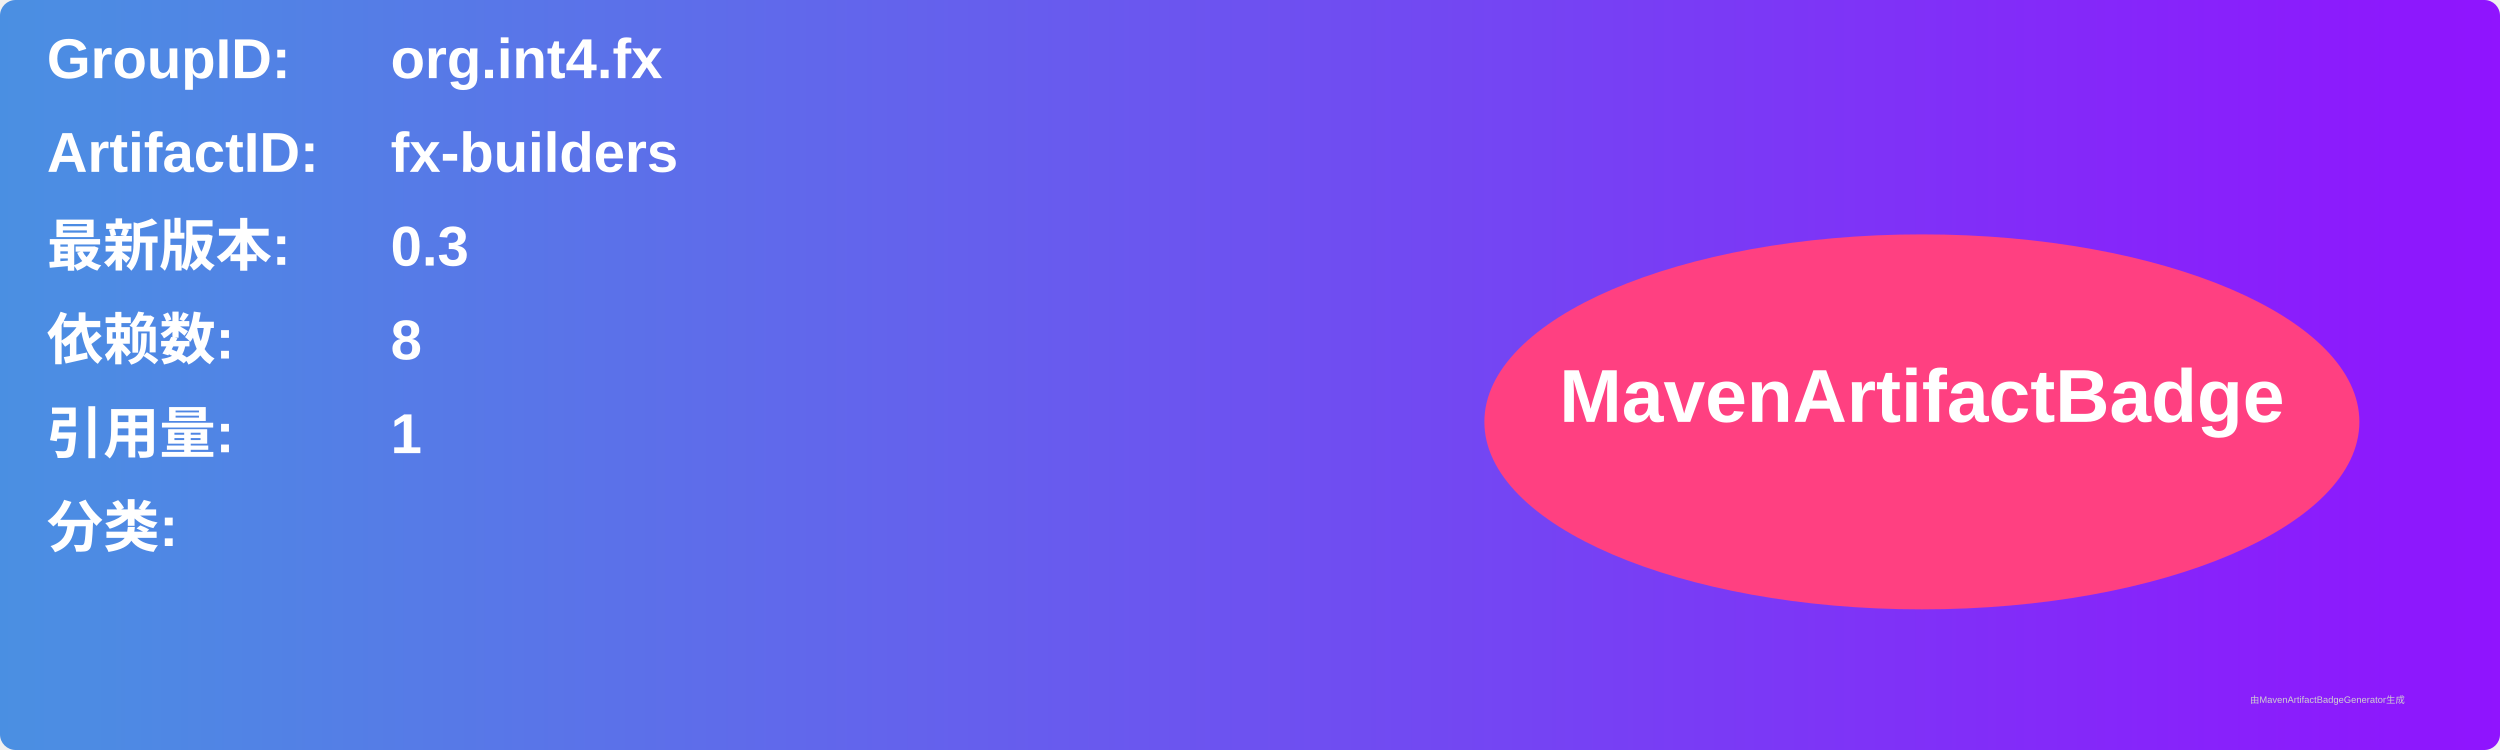
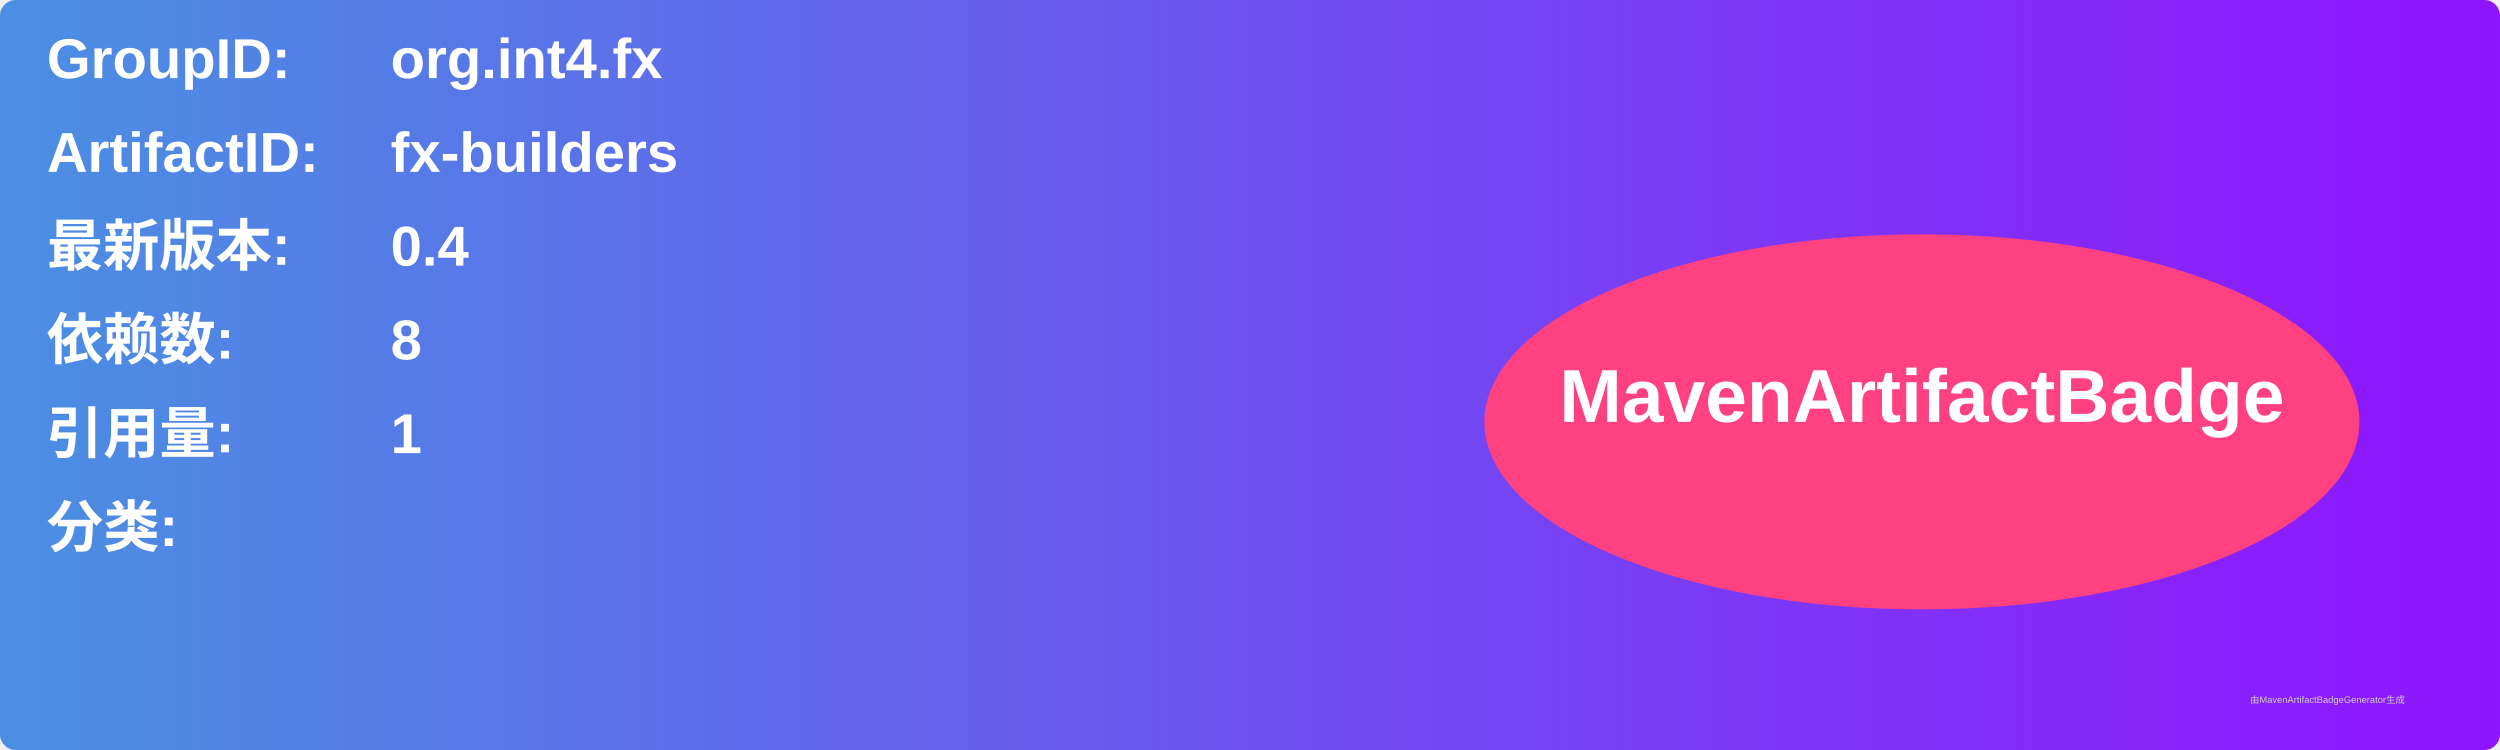
<svg xmlns="http://www.w3.org/2000/svg" width="800" height="240" viewBox="0 0 800 240">
  <linearGradient id="grad" x1="0%" y1="0%" x2="100%" y2="0%">
    <stop offset="0%" stop-color="#4a90e2" />
    <stop offset="100%" stop-color="#9013fe" />
  </linearGradient>
  <rect width="100%" height="100%" rx="5" ry="5" fill="url(#grad)" />
  <g transform="translate(15, 15)">
    <text x="0" y="10" font-family="Arial" font-size="18" fill="white" font-weight="bold" width="260">GroupID:</text>
    <text x="110" y="10" font-family="Arial" font-size="18" fill="white" font-weight="bold" width="460">org.int4.fx</text>
    <text x="0" y="40" font-family="Arial" font-size="18" fill="white" font-weight="bold" width="260">ArtifactID:</text>
    <text x="110" y="40" font-family="Arial" font-size="18" fill="white" font-weight="bold" width="460">fx-builders</text>
    <text x="0" y="70" font-family="Arial" font-size="18" fill="white" font-weight="bold">最新版本:</text>
    <text x="110" y="70" font-family="Arial" font-size="18" fill="white" font-weight="bold">
-       <tspan font-weight="bold">0.3</tspan>
+       <tspan font-weight="bold">0.4</tspan>
    </text>
    <text x="0" y="100" font-family="Arial" font-size="18" fill="white" font-weight="bold">依赖数: </text>
    <text x="110" y="100" font-family="Arial" font-size="18" fill="white">
      <tspan font-weight="bold">8</tspan>
    </text>
    <text x="0" y="130" font-family="Arial" font-size="18" fill="white" font-weight="bold">引用量: </text>
    <text x="110" y="130" font-family="Arial" font-size="18" fill="white">
      <tspan font-weight="bold">1</tspan>
    </text>
    <text x="0" y="160" font-family="Arial" font-size="18" fill="white" font-weight="bold">分类:</text>
    <text x="10" y="190" font-family="Arial" font-size="10" fill="white">
      <tspan font-weight="bold" />
    </text>
    <ellipse cx="600" cy="120" rx="140" ry="60" fill="#ff4081" />
    <text x="600" y="120" text-anchor="middle" font-family="Arial" font-size="24" fill="white" font-weight="bold">MavenArtifactBadge</text>
  </g>
  <text x="720" y="225" font-family="Arial" font-size="3" fill="#d0d0d0">由MavenArtifactBadgeGenerator生成</text>
</svg>
